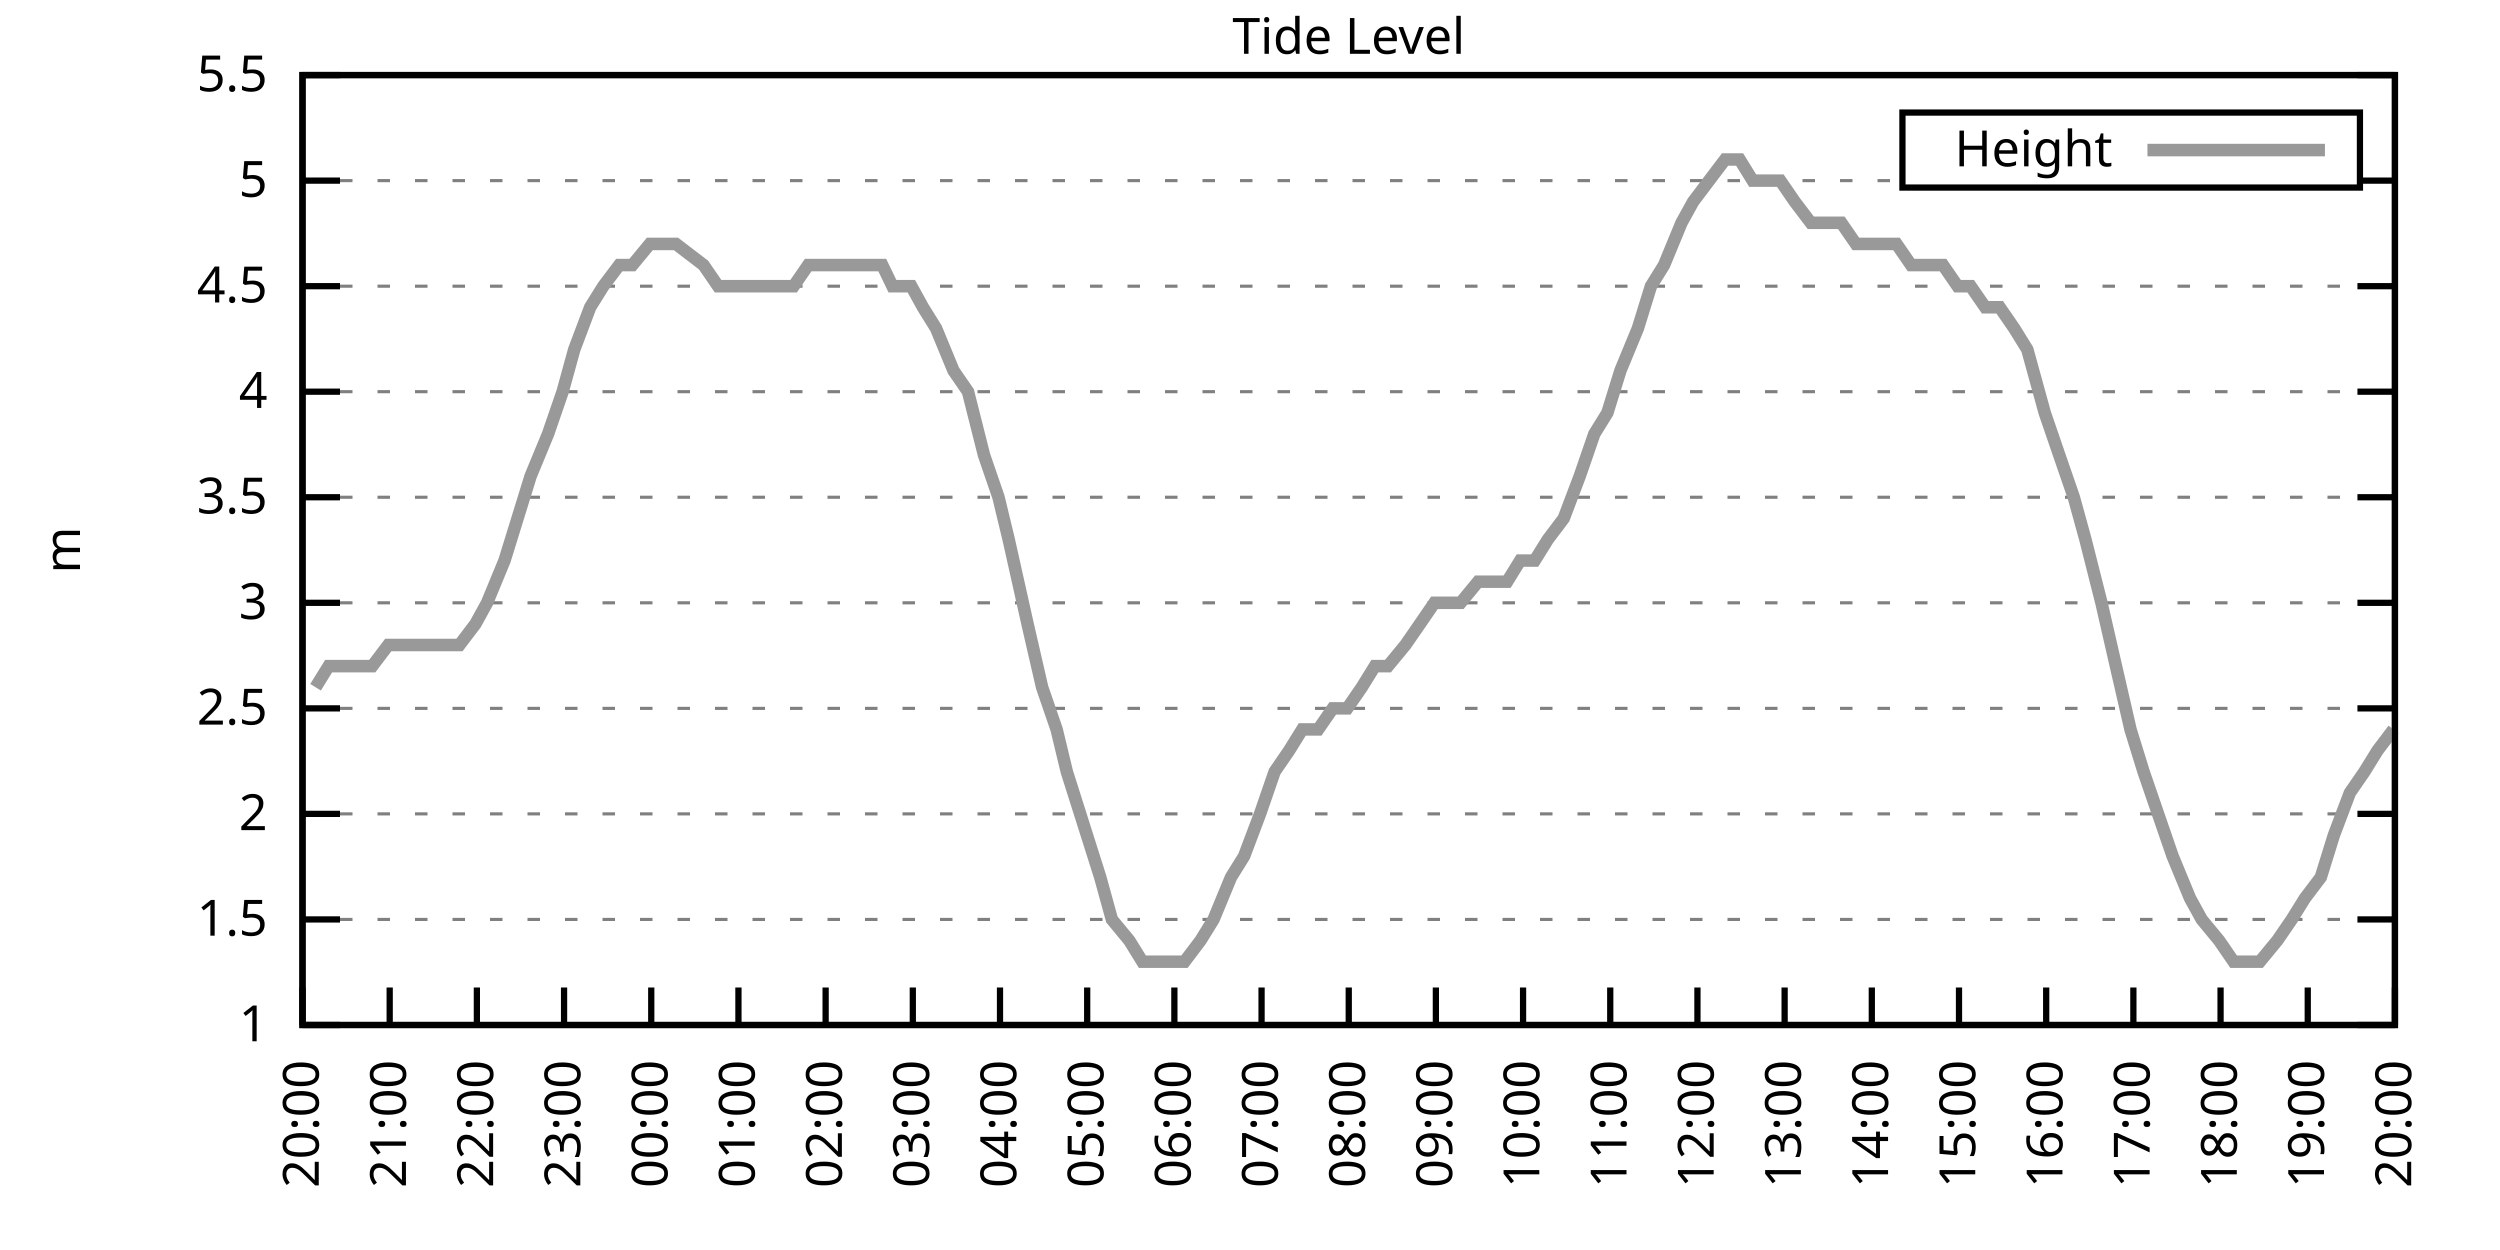
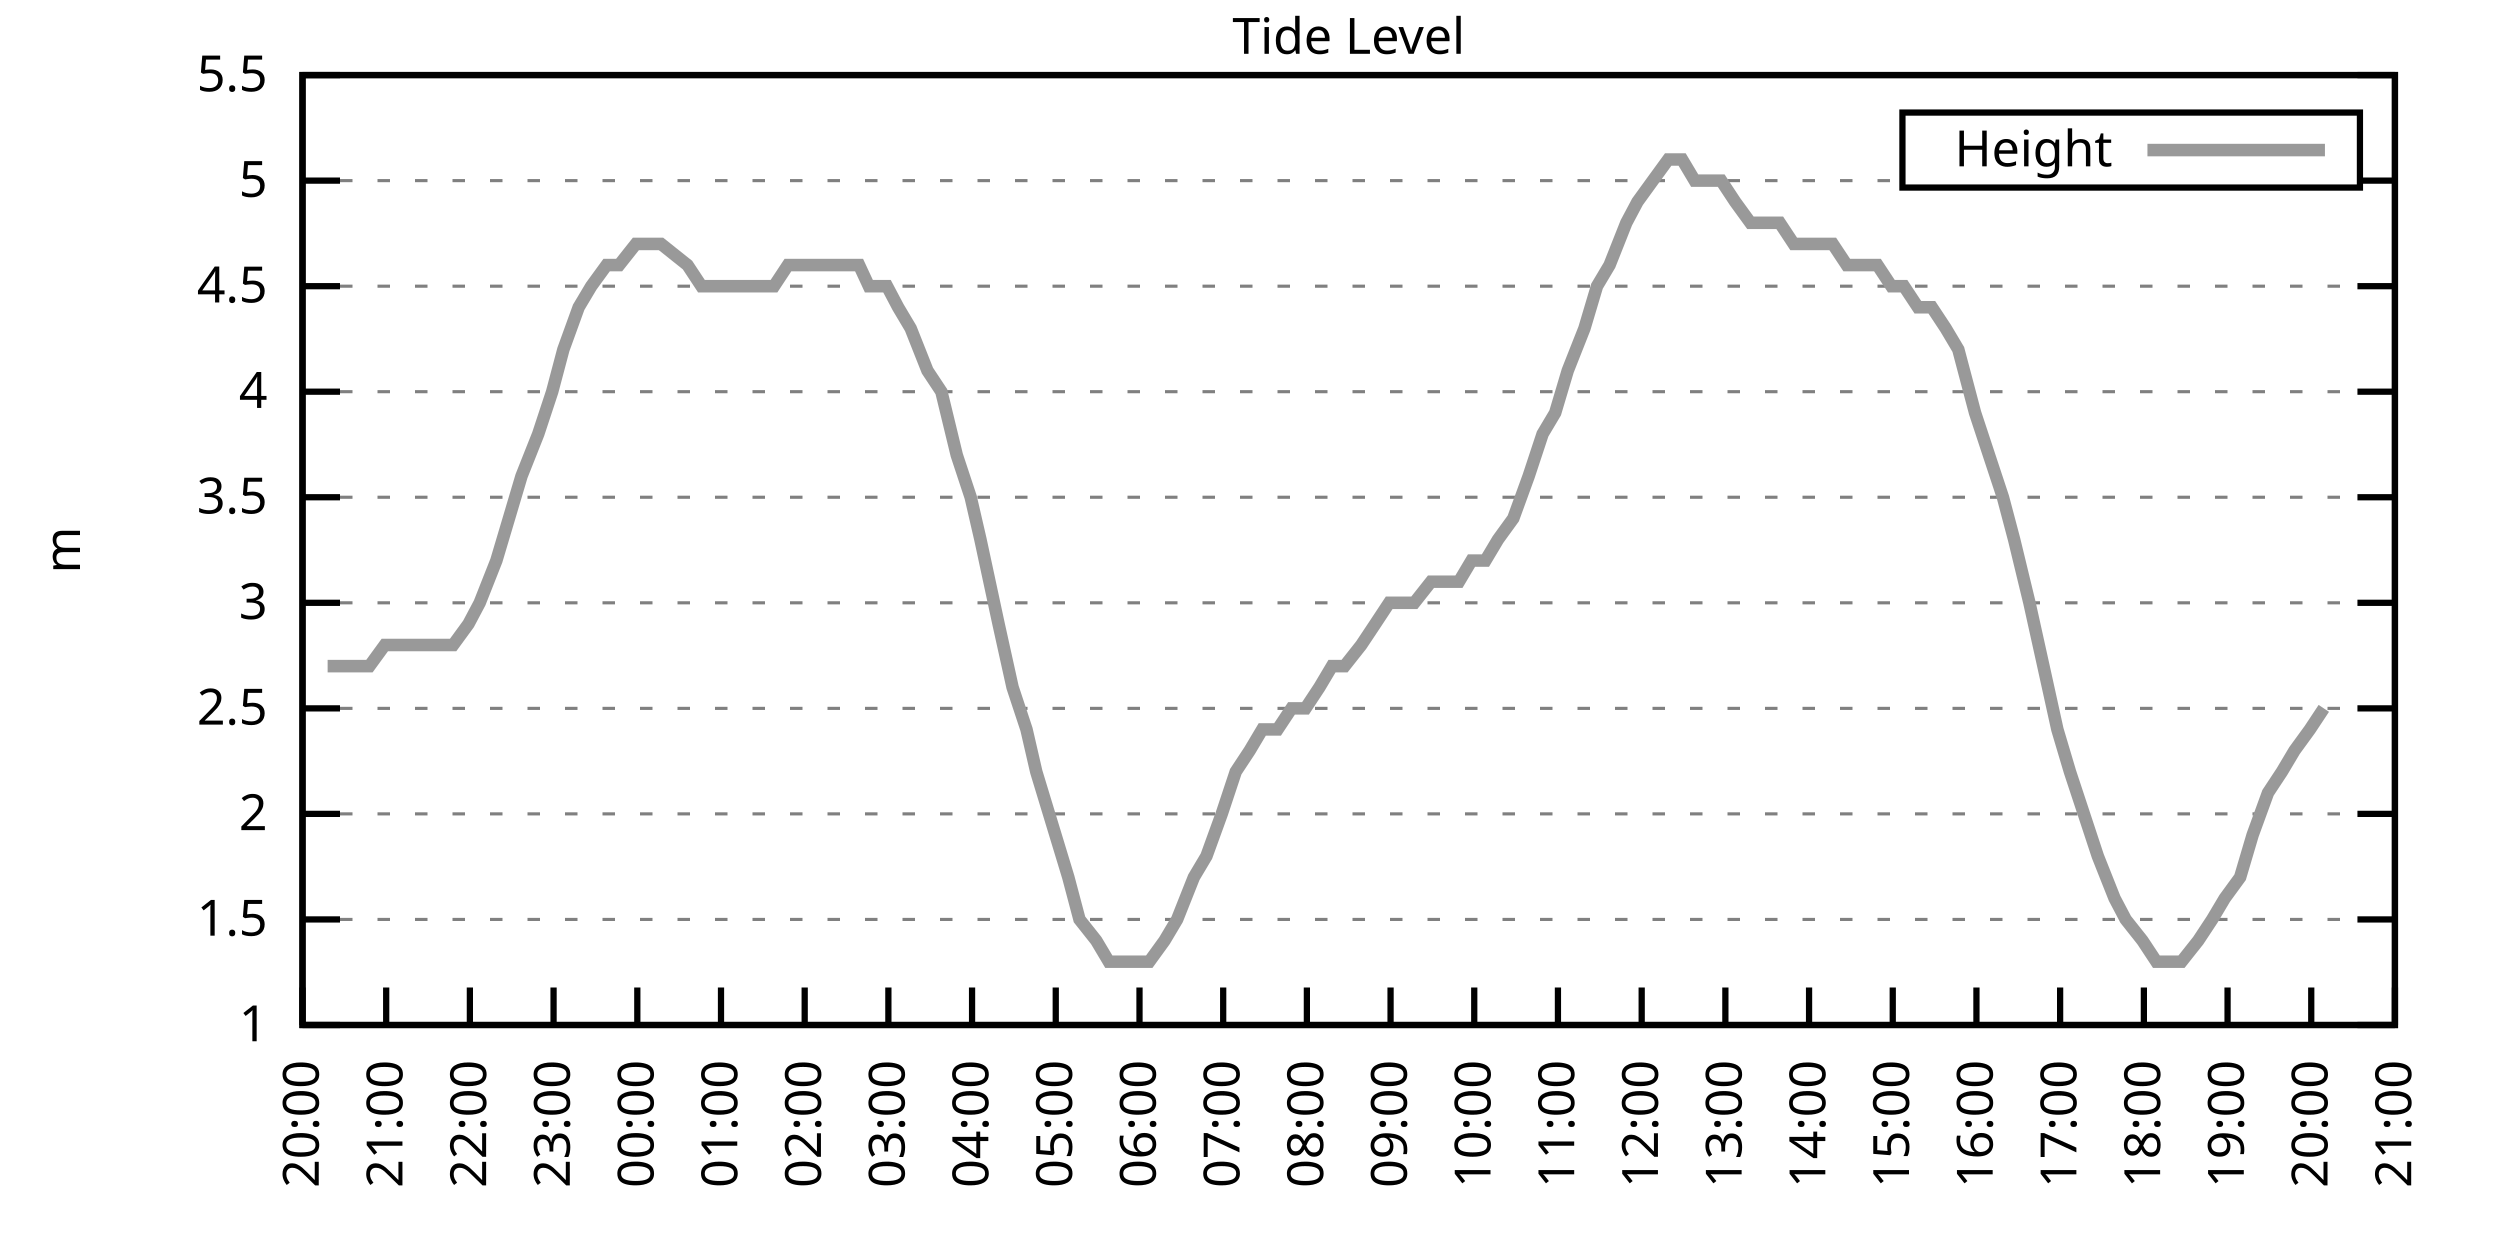
<svg xmlns="http://www.w3.org/2000/svg" xmlns:xlink="http://www.w3.org/1999/xlink" width="400" height="200" viewBox="0 0 400 200">
  <g id="gnuplot_canvas">
    <rect x="0" y="0" width="400" height="200" fill="none" />
    <defs>
      <circle id="gpDot" r="0.5" stroke-width="0.5" stroke="currentColor" />
      <path id="gpPt0" stroke-width="0.333" stroke="currentColor" d="M-1,0 h2 M0,-1 v2" />
      <path id="gpPt1" stroke-width="0.333" stroke="currentColor" d="M-1,-1 L1,1 M1,-1 L-1,1" />
      <path id="gpPt2" stroke-width="0.333" stroke="currentColor" d="M-1,0 L1,0 M0,-1 L0,1 M-1,-1 L1,1 M-1,1 L1,-1" />
      <rect id="gpPt3" stroke-width="0.333" stroke="currentColor" x="-1" y="-1" width="2" height="2" />
      <rect id="gpPt4" stroke-width="0.333" stroke="currentColor" fill="currentColor" x="-1" y="-1" width="2" height="2" />
      <circle id="gpPt5" stroke-width="0.333" stroke="currentColor" cx="0" cy="0" r="1" />
      <use xlink:href="#gpPt5" id="gpPt6" fill="currentColor" stroke="none" />
      <path id="gpPt7" stroke-width="0.333" stroke="currentColor" d="M0,-1.33 L-1.33,0.67 L1.33,0.67 z" />
      <use xlink:href="#gpPt7" id="gpPt8" fill="currentColor" stroke="none" />
      <use xlink:href="#gpPt7" id="gpPt9" stroke="currentColor" transform="rotate(180)" />
      <use xlink:href="#gpPt9" id="gpPt10" fill="currentColor" stroke="none" />
      <use xlink:href="#gpPt3" id="gpPt11" stroke="currentColor" transform="rotate(45)" />
      <use xlink:href="#gpPt11" id="gpPt12" fill="currentColor" stroke="none" />
      <path id="gpPt13" stroke-width="0.333" stroke="currentColor" d="M0,1.330 L1.265,0.411 L0.782,-1.067 L-0.782,-1.076 L-1.265,0.411 z" />
      <use xlink:href="#gpPt13" id="gpPt14" fill="currentColor" stroke="none" />
      <filter id="textbox" filterUnits="objectBoundingBox" x="0" y="0" height="1" width="1">
        <feFlood flood-color="white" flood-opacity="1" result="bgnd" />
        <feComposite in="SourceGraphic" in2="bgnd" operator="atop" />
      </filter>
      <filter id="greybox" filterUnits="objectBoundingBox" x="0" y="0" height="1" width="1">
        <feFlood flood-color="lightgrey" flood-opacity="1" result="grey" />
        <feComposite in="SourceGraphic" in2="grey" operator="atop" />
      </filter>
    </defs>
    <g fill="none" color="white" stroke="currentColor" stroke-width="1.00" stroke-linecap="butt" stroke-linejoin="miter">
</g>
    <g fill="none" color="black" stroke="currentColor" stroke-width="1.00" stroke-linecap="butt" stroke-linejoin="miter">
      <g stroke="none" shape-rendering="crispEdges">
        <polygon fill="rgb(255, 255, 255)" points="48.40,164.00 383.18,164.00 383.18,12.02 48.40,12.02 " />
      </g>
    </g>
    <g fill="none" color="black" stroke="currentColor" stroke-width="1.00" stroke-linecap="butt" stroke-linejoin="miter">
</g>
    <g fill="none" color="black" stroke="black" stroke-width="0.50" stroke-linecap="butt" stroke-linejoin="miter">
</g>
    <g fill="none" color="gray" stroke="currentColor" stroke-width="0.50" stroke-linecap="butt" stroke-linejoin="miter">
      <path stroke="gray" stroke-dasharray="2,4" class="gridline" d="M48.40,164.00 L383.19,164.00  " />
    </g>
    <g fill="none" color="gray" stroke="gray" stroke-width="1.00" stroke-linecap="butt" stroke-linejoin="miter">
</g>
    <g fill="none" color="black" stroke="currentColor" stroke-width="1.00" stroke-linecap="butt" stroke-linejoin="miter">
      <path stroke="black" d="M48.40,164.00 L54.40,164.00 M383.19,164.00 L377.19,164.00  " />
      <g transform="translate(42.80,166.60)" stroke="none" fill="black" font-family="Sans" font-size="8.00" text-anchor="end">
        <text>
          <tspan font-family="Sans"> 1</tspan>
        </text>
      </g>
    </g>
    <g fill="none" color="black" stroke="currentColor" stroke-width="1.00" stroke-linecap="butt" stroke-linejoin="miter">
</g>
    <g fill="none" color="black" stroke="black" stroke-width="0.50" stroke-linecap="butt" stroke-linejoin="miter">
</g>
    <g fill="none" color="gray" stroke="currentColor" stroke-width="0.50" stroke-linecap="butt" stroke-linejoin="miter">
      <path stroke="gray" stroke-dasharray="2,4" class="gridline" d="M48.40,147.11 L383.19,147.11  " />
    </g>
    <g fill="none" color="gray" stroke="gray" stroke-width="1.00" stroke-linecap="butt" stroke-linejoin="miter">
</g>
    <g fill="none" color="black" stroke="currentColor" stroke-width="1.00" stroke-linecap="butt" stroke-linejoin="miter">
      <path stroke="black" d="M48.40,147.11 L54.40,147.11 M383.19,147.11 L377.19,147.11  " />
      <g transform="translate(42.80,149.71)" stroke="none" fill="black" font-family="Sans" font-size="8.00" text-anchor="end">
        <text>
          <tspan font-family="Sans"> 1.5</tspan>
        </text>
      </g>
    </g>
    <g fill="none" color="black" stroke="currentColor" stroke-width="1.00" stroke-linecap="butt" stroke-linejoin="miter">
</g>
    <g fill="none" color="black" stroke="black" stroke-width="0.50" stroke-linecap="butt" stroke-linejoin="miter">
</g>
    <g fill="none" color="gray" stroke="currentColor" stroke-width="0.50" stroke-linecap="butt" stroke-linejoin="miter">
      <path stroke="gray" stroke-dasharray="2,4" class="gridline" d="M48.40,130.22 L383.19,130.22  " />
    </g>
    <g fill="none" color="gray" stroke="gray" stroke-width="1.00" stroke-linecap="butt" stroke-linejoin="miter">
</g>
    <g fill="none" color="black" stroke="currentColor" stroke-width="1.00" stroke-linecap="butt" stroke-linejoin="miter">
      <path stroke="black" d="M48.40,130.22 L54.40,130.22 M383.19,130.22 L377.19,130.22  " />
      <g transform="translate(42.80,132.82)" stroke="none" fill="black" font-family="Sans" font-size="8.00" text-anchor="end">
        <text>
          <tspan font-family="Sans"> 2</tspan>
        </text>
      </g>
    </g>
    <g fill="none" color="black" stroke="currentColor" stroke-width="1.00" stroke-linecap="butt" stroke-linejoin="miter">
</g>
    <g fill="none" color="black" stroke="black" stroke-width="0.50" stroke-linecap="butt" stroke-linejoin="miter">
</g>
    <g fill="none" color="gray" stroke="currentColor" stroke-width="0.50" stroke-linecap="butt" stroke-linejoin="miter">
      <path stroke="gray" stroke-dasharray="2,4" class="gridline" d="M48.40,113.34 L383.19,113.34  " />
    </g>
    <g fill="none" color="gray" stroke="gray" stroke-width="1.00" stroke-linecap="butt" stroke-linejoin="miter">
</g>
    <g fill="none" color="black" stroke="currentColor" stroke-width="1.00" stroke-linecap="butt" stroke-linejoin="miter">
      <path stroke="black" d="M48.40,113.34 L54.40,113.34 M383.19,113.34 L377.19,113.34  " />
      <g transform="translate(42.80,115.94)" stroke="none" fill="black" font-family="Sans" font-size="8.00" text-anchor="end">
        <text>
          <tspan font-family="Sans"> 2.5</tspan>
        </text>
      </g>
    </g>
    <g fill="none" color="black" stroke="currentColor" stroke-width="1.00" stroke-linecap="butt" stroke-linejoin="miter">
</g>
    <g fill="none" color="black" stroke="black" stroke-width="0.50" stroke-linecap="butt" stroke-linejoin="miter">
</g>
    <g fill="none" color="gray" stroke="currentColor" stroke-width="0.50" stroke-linecap="butt" stroke-linejoin="miter">
      <path stroke="gray" stroke-dasharray="2,4" class="gridline" d="M48.40,96.45 L383.19,96.45  " />
    </g>
    <g fill="none" color="gray" stroke="gray" stroke-width="1.00" stroke-linecap="butt" stroke-linejoin="miter">
</g>
    <g fill="none" color="black" stroke="currentColor" stroke-width="1.00" stroke-linecap="butt" stroke-linejoin="miter">
      <path stroke="black" d="M48.40,96.45 L54.40,96.45 M383.19,96.45 L377.19,96.45  " />
      <g transform="translate(42.80,99.05)" stroke="none" fill="black" font-family="Sans" font-size="8.00" text-anchor="end">
        <text>
          <tspan font-family="Sans"> 3</tspan>
        </text>
      </g>
    </g>
    <g fill="none" color="black" stroke="currentColor" stroke-width="1.00" stroke-linecap="butt" stroke-linejoin="miter">
</g>
    <g fill="none" color="black" stroke="black" stroke-width="0.50" stroke-linecap="butt" stroke-linejoin="miter">
</g>
    <g fill="none" color="gray" stroke="currentColor" stroke-width="0.50" stroke-linecap="butt" stroke-linejoin="miter">
      <path stroke="gray" stroke-dasharray="2,4" class="gridline" d="M48.40,79.56 L383.19,79.56  " />
    </g>
    <g fill="none" color="gray" stroke="gray" stroke-width="1.00" stroke-linecap="butt" stroke-linejoin="miter">
</g>
    <g fill="none" color="black" stroke="currentColor" stroke-width="1.00" stroke-linecap="butt" stroke-linejoin="miter">
      <path stroke="black" d="M48.40,79.56 L54.40,79.56 M383.19,79.56 L377.19,79.56  " />
      <g transform="translate(42.80,82.16)" stroke="none" fill="black" font-family="Sans" font-size="8.00" text-anchor="end">
        <text>
          <tspan font-family="Sans"> 3.5</tspan>
        </text>
      </g>
    </g>
    <g fill="none" color="black" stroke="currentColor" stroke-width="1.00" stroke-linecap="butt" stroke-linejoin="miter">
</g>
    <g fill="none" color="black" stroke="black" stroke-width="0.50" stroke-linecap="butt" stroke-linejoin="miter">
</g>
    <g fill="none" color="gray" stroke="currentColor" stroke-width="0.50" stroke-linecap="butt" stroke-linejoin="miter">
      <path stroke="gray" stroke-dasharray="2,4" class="gridline" d="M48.40,62.67 L383.19,62.67  " />
    </g>
    <g fill="none" color="gray" stroke="gray" stroke-width="1.00" stroke-linecap="butt" stroke-linejoin="miter">
</g>
    <g fill="none" color="black" stroke="currentColor" stroke-width="1.00" stroke-linecap="butt" stroke-linejoin="miter">
      <path stroke="black" d="M48.40,62.67 L54.40,62.67 M383.19,62.67 L377.19,62.67  " />
      <g transform="translate(42.80,65.27)" stroke="none" fill="black" font-family="Sans" font-size="8.00" text-anchor="end">
        <text>
          <tspan font-family="Sans"> 4</tspan>
        </text>
      </g>
    </g>
    <g fill="none" color="black" stroke="currentColor" stroke-width="1.00" stroke-linecap="butt" stroke-linejoin="miter">
</g>
    <g fill="none" color="black" stroke="black" stroke-width="0.50" stroke-linecap="butt" stroke-linejoin="miter">
</g>
    <g fill="none" color="gray" stroke="currentColor" stroke-width="0.50" stroke-linecap="butt" stroke-linejoin="miter">
      <path stroke="gray" stroke-dasharray="2,4" class="gridline" d="M48.40,45.79 L383.19,45.79  " />
    </g>
    <g fill="none" color="gray" stroke="gray" stroke-width="1.00" stroke-linecap="butt" stroke-linejoin="miter">
</g>
    <g fill="none" color="black" stroke="currentColor" stroke-width="1.00" stroke-linecap="butt" stroke-linejoin="miter">
      <path stroke="black" d="M48.40,45.79 L54.40,45.79 M383.19,45.79 L377.19,45.79  " />
      <g transform="translate(42.80,48.39)" stroke="none" fill="black" font-family="Sans" font-size="8.00" text-anchor="end">
        <text>
          <tspan font-family="Sans"> 4.5</tspan>
        </text>
      </g>
    </g>
    <g fill="none" color="black" stroke="currentColor" stroke-width="1.00" stroke-linecap="butt" stroke-linejoin="miter">
</g>
    <g fill="none" color="black" stroke="black" stroke-width="0.50" stroke-linecap="butt" stroke-linejoin="miter">
</g>
    <g fill="none" color="gray" stroke="currentColor" stroke-width="0.50" stroke-linecap="butt" stroke-linejoin="miter">
      <path stroke="gray" stroke-dasharray="2,4" class="gridline" d="M48.40,28.90 L304.39,28.90 M377.59,28.90 L383.19,28.90  " />
    </g>
    <g fill="none" color="gray" stroke="gray" stroke-width="1.00" stroke-linecap="butt" stroke-linejoin="miter">
</g>
    <g fill="none" color="black" stroke="currentColor" stroke-width="1.00" stroke-linecap="butt" stroke-linejoin="miter">
      <path stroke="black" d="M48.40,28.90 L54.40,28.90 M383.19,28.90 L377.19,28.90  " />
      <g transform="translate(42.80,31.50)" stroke="none" fill="black" font-family="Sans" font-size="8.00" text-anchor="end">
        <text>
          <tspan font-family="Sans"> 5</tspan>
        </text>
      </g>
    </g>
    <g fill="none" color="black" stroke="currentColor" stroke-width="1.00" stroke-linecap="butt" stroke-linejoin="miter">
</g>
    <g fill="none" color="black" stroke="black" stroke-width="0.50" stroke-linecap="butt" stroke-linejoin="miter">
</g>
    <g fill="none" color="gray" stroke="currentColor" stroke-width="0.50" stroke-linecap="butt" stroke-linejoin="miter">
      <path stroke="gray" stroke-dasharray="2,4" class="gridline" d="M48.40,12.01 L383.19,12.01  " />
    </g>
    <g fill="none" color="gray" stroke="gray" stroke-width="1.00" stroke-linecap="butt" stroke-linejoin="miter">
</g>
    <g fill="none" color="black" stroke="currentColor" stroke-width="1.00" stroke-linecap="butt" stroke-linejoin="miter">
      <path stroke="black" d="M48.40,12.01 L54.40,12.01 M383.19,12.01 L377.19,12.01  " />
      <g transform="translate(42.80,14.61)" stroke="none" fill="black" font-family="Sans" font-size="8.00" text-anchor="end">
        <text>
          <tspan font-family="Sans"> 5.5</tspan>
        </text>
      </g>
    </g>
    <g fill="none" color="black" stroke="currentColor" stroke-width="1.00" stroke-linecap="butt" stroke-linejoin="miter">
      <path stroke="black" d="M48.40,164.00 L48.40,158.00  " />
      <g transform="translate(51.00,169.60) rotate(270.00)" stroke="none" fill="black" font-family="Sans" font-size="8.00" text-anchor="end">
        <text>
          <tspan font-family="Sans">20:00</tspan>
        </text>
      </g>
    </g>
    <g fill="none" color="black" stroke="currentColor" stroke-width="1.00" stroke-linecap="butt" stroke-linejoin="miter">
-       <path stroke="black" d="M62.35,164.00 L62.35,158.00  " />
-       <g transform="translate(64.95,169.60) rotate(270.00)" stroke="none" fill="black" font-family="Sans" font-size="8.00" text-anchor="end">
+       <path stroke="black" d="M61.79,164.00 L61.79,158.00  " />
+       <g transform="translate(64.39,169.60) rotate(270.00)" stroke="none" fill="black" font-family="Sans" font-size="8.00" text-anchor="end">
        <text>
          <tspan font-family="Sans">21:00</tspan>
        </text>
      </g>
    </g>
    <g fill="none" color="black" stroke="currentColor" stroke-width="1.00" stroke-linecap="butt" stroke-linejoin="miter">
-       <path stroke="black" d="M76.30,164.00 L76.30,158.00  " />
-       <g transform="translate(78.90,169.60) rotate(270.00)" stroke="none" fill="black" font-family="Sans" font-size="8.00" text-anchor="end">
+       <path stroke="black" d="M75.18,164.00 L75.18,158.00  " />
+       <g transform="translate(77.78,169.60) rotate(270.00)" stroke="none" fill="black" font-family="Sans" font-size="8.00" text-anchor="end">
        <text>
          <tspan font-family="Sans">22:00</tspan>
        </text>
      </g>
    </g>
    <g fill="none" color="black" stroke="currentColor" stroke-width="1.00" stroke-linecap="butt" stroke-linejoin="miter">
-       <path stroke="black" d="M90.25,164.00 L90.25,158.00  " />
-       <g transform="translate(92.85,169.60) rotate(270.00)" stroke="none" fill="black" font-family="Sans" font-size="8.00" text-anchor="end">
+       <path stroke="black" d="M88.57,164.00 L88.57,158.00  " />
+       <g transform="translate(91.17,169.60) rotate(270.00)" stroke="none" fill="black" font-family="Sans" font-size="8.00" text-anchor="end">
        <text>
          <tspan font-family="Sans">23:00</tspan>
        </text>
      </g>
    </g>
    <g fill="none" color="black" stroke="currentColor" stroke-width="1.00" stroke-linecap="butt" stroke-linejoin="miter">
-       <path stroke="black" d="M104.20,164.00 L104.20,158.00  " />
-       <g transform="translate(106.80,169.60) rotate(270.00)" stroke="none" fill="black" font-family="Sans" font-size="8.00" text-anchor="end">
+       <path stroke="black" d="M101.97,164.00 L101.97,158.00  " />
+       <g transform="translate(104.57,169.60) rotate(270.00)" stroke="none" fill="black" font-family="Sans" font-size="8.00" text-anchor="end">
        <text>
          <tspan font-family="Sans">00:00</tspan>
        </text>
      </g>
    </g>
    <g fill="none" color="black" stroke="currentColor" stroke-width="1.00" stroke-linecap="butt" stroke-linejoin="miter">
-       <path stroke="black" d="M118.15,164.00 L118.15,158.00  " />
-       <g transform="translate(120.75,169.60) rotate(270.00)" stroke="none" fill="black" font-family="Sans" font-size="8.00" text-anchor="end">
+       <path stroke="black" d="M115.36,164.00 L115.36,158.00  " />
+       <g transform="translate(117.96,169.60) rotate(270.00)" stroke="none" fill="black" font-family="Sans" font-size="8.00" text-anchor="end">
        <text>
          <tspan font-family="Sans">01:00</tspan>
        </text>
      </g>
    </g>
    <g fill="none" color="black" stroke="currentColor" stroke-width="1.00" stroke-linecap="butt" stroke-linejoin="miter">
-       <path stroke="black" d="M132.10,164.00 L132.10,158.00  " />
-       <g transform="translate(134.70,169.60) rotate(270.00)" stroke="none" fill="black" font-family="Sans" font-size="8.00" text-anchor="end">
+       <path stroke="black" d="M128.75,164.00 L128.75,158.00  " />
+       <g transform="translate(131.35,169.60) rotate(270.00)" stroke="none" fill="black" font-family="Sans" font-size="8.00" text-anchor="end">
        <text>
          <tspan font-family="Sans">02:00</tspan>
        </text>
      </g>
    </g>
    <g fill="none" color="black" stroke="currentColor" stroke-width="1.00" stroke-linecap="butt" stroke-linejoin="miter">
-       <path stroke="black" d="M146.05,164.00 L146.05,158.00  " />
-       <g transform="translate(148.65,169.60) rotate(270.00)" stroke="none" fill="black" font-family="Sans" font-size="8.00" text-anchor="end">
+       <path stroke="black" d="M142.14,164.00 L142.14,158.00  " />
+       <g transform="translate(144.74,169.60) rotate(270.00)" stroke="none" fill="black" font-family="Sans" font-size="8.00" text-anchor="end">
        <text>
          <tspan font-family="Sans">03:00</tspan>
        </text>
      </g>
    </g>
    <g fill="none" color="black" stroke="currentColor" stroke-width="1.00" stroke-linecap="butt" stroke-linejoin="miter">
-       <path stroke="black" d="M160.00,164.00 L160.00,158.00  " />
-       <g transform="translate(162.60,169.60) rotate(270.00)" stroke="none" fill="black" font-family="Sans" font-size="8.00" text-anchor="end">
+       <path stroke="black" d="M155.53,164.00 L155.53,158.00  " />
+       <g transform="translate(158.13,169.60) rotate(270.00)" stroke="none" fill="black" font-family="Sans" font-size="8.00" text-anchor="end">
        <text>
          <tspan font-family="Sans">04:00</tspan>
        </text>
      </g>
    </g>
    <g fill="none" color="black" stroke="currentColor" stroke-width="1.00" stroke-linecap="butt" stroke-linejoin="miter">
-       <path stroke="black" d="M173.95,164.00 L173.95,158.00  " />
-       <g transform="translate(176.55,169.60) rotate(270.00)" stroke="none" fill="black" font-family="Sans" font-size="8.00" text-anchor="end">
+       <path stroke="black" d="M168.92,164.00 L168.92,158.00  " />
+       <g transform="translate(171.52,169.60) rotate(270.00)" stroke="none" fill="black" font-family="Sans" font-size="8.00" text-anchor="end">
        <text>
          <tspan font-family="Sans">05:00</tspan>
        </text>
      </g>
    </g>
    <g fill="none" color="black" stroke="currentColor" stroke-width="1.00" stroke-linecap="butt" stroke-linejoin="miter">
-       <path stroke="black" d="M187.90,164.00 L187.90,158.00  " />
-       <g transform="translate(190.50,169.60) rotate(270.00)" stroke="none" fill="black" font-family="Sans" font-size="8.00" text-anchor="end">
+       <path stroke="black" d="M182.32,164.00 L182.32,158.00  " />
+       <g transform="translate(184.92,169.60) rotate(270.00)" stroke="none" fill="black" font-family="Sans" font-size="8.00" text-anchor="end">
        <text>
          <tspan font-family="Sans">06:00</tspan>
        </text>
      </g>
    </g>
    <g fill="none" color="black" stroke="currentColor" stroke-width="1.00" stroke-linecap="butt" stroke-linejoin="miter">
-       <path stroke="black" d="M201.85,164.00 L201.85,158.00  " />
-       <g transform="translate(204.45,169.60) rotate(270.00)" stroke="none" fill="black" font-family="Sans" font-size="8.00" text-anchor="end">
+       <path stroke="black" d="M195.71,164.00 L195.71,158.00  " />
+       <g transform="translate(198.31,169.60) rotate(270.00)" stroke="none" fill="black" font-family="Sans" font-size="8.00" text-anchor="end">
        <text>
          <tspan font-family="Sans">07:00</tspan>
        </text>
      </g>
    </g>
    <g fill="none" color="black" stroke="currentColor" stroke-width="1.00" stroke-linecap="butt" stroke-linejoin="miter">
-       <path stroke="black" d="M215.80,164.00 L215.80,158.00  " />
-       <g transform="translate(218.40,169.60) rotate(270.00)" stroke="none" fill="black" font-family="Sans" font-size="8.00" text-anchor="end">
+       <path stroke="black" d="M209.10,164.00 L209.10,158.00  " />
+       <g transform="translate(211.70,169.60) rotate(270.00)" stroke="none" fill="black" font-family="Sans" font-size="8.00" text-anchor="end">
        <text>
          <tspan font-family="Sans">08:00</tspan>
        </text>
      </g>
    </g>
    <g fill="none" color="black" stroke="currentColor" stroke-width="1.00" stroke-linecap="butt" stroke-linejoin="miter">
-       <path stroke="black" d="M229.74,164.00 L229.74,158.00  " />
-       <g transform="translate(232.34,169.60) rotate(270.00)" stroke="none" fill="black" font-family="Sans" font-size="8.00" text-anchor="end">
+       <path stroke="black" d="M222.49,164.00 L222.49,158.00  " />
+       <g transform="translate(225.09,169.60) rotate(270.00)" stroke="none" fill="black" font-family="Sans" font-size="8.00" text-anchor="end">
        <text>
          <tspan font-family="Sans">09:00</tspan>
        </text>
      </g>
    </g>
    <g fill="none" color="black" stroke="currentColor" stroke-width="1.00" stroke-linecap="butt" stroke-linejoin="miter">
-       <path stroke="black" d="M243.69,164.00 L243.69,158.00  " />
-       <g transform="translate(246.29,169.60) rotate(270.00)" stroke="none" fill="black" font-family="Sans" font-size="8.00" text-anchor="end">
+       <path stroke="black" d="M235.88,164.00 L235.88,158.00  " />
+       <g transform="translate(238.48,169.60) rotate(270.00)" stroke="none" fill="black" font-family="Sans" font-size="8.00" text-anchor="end">
        <text>
          <tspan font-family="Sans">10:00</tspan>
        </text>
      </g>
    </g>
    <g fill="none" color="black" stroke="currentColor" stroke-width="1.00" stroke-linecap="butt" stroke-linejoin="miter">
-       <path stroke="black" d="M257.64,164.00 L257.64,158.00  " />
-       <g transform="translate(260.24,169.60) rotate(270.00)" stroke="none" fill="black" font-family="Sans" font-size="8.00" text-anchor="end">
+       <path stroke="black" d="M249.27,164.00 L249.27,158.00  " />
+       <g transform="translate(251.87,169.60) rotate(270.00)" stroke="none" fill="black" font-family="Sans" font-size="8.00" text-anchor="end">
        <text>
          <tspan font-family="Sans">11:00</tspan>
        </text>
      </g>
    </g>
    <g fill="none" color="black" stroke="currentColor" stroke-width="1.00" stroke-linecap="butt" stroke-linejoin="miter">
-       <path stroke="black" d="M271.59,164.00 L271.59,158.00  " />
-       <g transform="translate(274.19,169.60) rotate(270.00)" stroke="none" fill="black" font-family="Sans" font-size="8.00" text-anchor="end">
+       <path stroke="black" d="M262.67,164.00 L262.67,158.00  " />
+       <g transform="translate(265.27,169.60) rotate(270.00)" stroke="none" fill="black" font-family="Sans" font-size="8.00" text-anchor="end">
        <text>
          <tspan font-family="Sans">12:00</tspan>
        </text>
      </g>
    </g>
    <g fill="none" color="black" stroke="currentColor" stroke-width="1.00" stroke-linecap="butt" stroke-linejoin="miter">
-       <path stroke="black" d="M285.54,164.00 L285.54,158.00  " />
-       <g transform="translate(288.14,169.60) rotate(270.00)" stroke="none" fill="black" font-family="Sans" font-size="8.00" text-anchor="end">
+       <path stroke="black" d="M276.06,164.00 L276.06,158.00  " />
+       <g transform="translate(278.66,169.60) rotate(270.00)" stroke="none" fill="black" font-family="Sans" font-size="8.00" text-anchor="end">
        <text>
          <tspan font-family="Sans">13:00</tspan>
        </text>
      </g>
    </g>
    <g fill="none" color="black" stroke="currentColor" stroke-width="1.00" stroke-linecap="butt" stroke-linejoin="miter">
-       <path stroke="black" d="M299.49,164.00 L299.49,158.00  " />
-       <g transform="translate(302.09,169.60) rotate(270.00)" stroke="none" fill="black" font-family="Sans" font-size="8.00" text-anchor="end">
+       <path stroke="black" d="M289.45,164.00 L289.45,158.00  " />
+       <g transform="translate(292.05,169.60) rotate(270.00)" stroke="none" fill="black" font-family="Sans" font-size="8.00" text-anchor="end">
        <text>
          <tspan font-family="Sans">14:00</tspan>
        </text>
      </g>
    </g>
    <g fill="none" color="black" stroke="currentColor" stroke-width="1.00" stroke-linecap="butt" stroke-linejoin="miter">
-       <path stroke="black" d="M313.44,164.00 L313.44,158.00  " />
-       <g transform="translate(316.04,169.60) rotate(270.00)" stroke="none" fill="black" font-family="Sans" font-size="8.00" text-anchor="end">
+       <path stroke="black" d="M302.84,164.00 L302.84,158.00  " />
+       <g transform="translate(305.44,169.60) rotate(270.00)" stroke="none" fill="black" font-family="Sans" font-size="8.00" text-anchor="end">
        <text>
          <tspan font-family="Sans">15:00</tspan>
        </text>
      </g>
    </g>
    <g fill="none" color="black" stroke="currentColor" stroke-width="1.00" stroke-linecap="butt" stroke-linejoin="miter">
-       <path stroke="black" d="M327.39,164.00 L327.39,158.00  " />
-       <g transform="translate(329.99,169.60) rotate(270.00)" stroke="none" fill="black" font-family="Sans" font-size="8.00" text-anchor="end">
+       <path stroke="black" d="M316.23,164.00 L316.23,158.00  " />
+       <g transform="translate(318.83,169.60) rotate(270.00)" stroke="none" fill="black" font-family="Sans" font-size="8.00" text-anchor="end">
        <text>
          <tspan font-family="Sans">16:00</tspan>
        </text>
      </g>
    </g>
    <g fill="none" color="black" stroke="currentColor" stroke-width="1.00" stroke-linecap="butt" stroke-linejoin="miter">
-       <path stroke="black" d="M341.34,164.00 L341.34,158.00  " />
-       <g transform="translate(343.94,169.60) rotate(270.00)" stroke="none" fill="black" font-family="Sans" font-size="8.00" text-anchor="end">
+       <path stroke="black" d="M329.62,164.00 L329.62,158.00  " />
+       <g transform="translate(332.22,169.60) rotate(270.00)" stroke="none" fill="black" font-family="Sans" font-size="8.00" text-anchor="end">
        <text>
          <tspan font-family="Sans">17:00</tspan>
        </text>
      </g>
    </g>
    <g fill="none" color="black" stroke="currentColor" stroke-width="1.00" stroke-linecap="butt" stroke-linejoin="miter">
-       <path stroke="black" d="M355.29,164.00 L355.29,158.00  " />
-       <g transform="translate(357.89,169.60) rotate(270.00)" stroke="none" fill="black" font-family="Sans" font-size="8.00" text-anchor="end">
+       <path stroke="black" d="M343.02,164.00 L343.02,158.00  " />
+       <g transform="translate(345.62,169.60) rotate(270.00)" stroke="none" fill="black" font-family="Sans" font-size="8.00" text-anchor="end">
        <text>
          <tspan font-family="Sans">18:00</tspan>
        </text>
      </g>
    </g>
    <g fill="none" color="black" stroke="currentColor" stroke-width="1.00" stroke-linecap="butt" stroke-linejoin="miter">
-       <path stroke="black" d="M369.24,164.00 L369.24,158.00  " />
-       <g transform="translate(371.84,169.60) rotate(270.00)" stroke="none" fill="black" font-family="Sans" font-size="8.00" text-anchor="end">
+       <path stroke="black" d="M356.41,164.00 L356.41,158.00  " />
+       <g transform="translate(359.01,169.60) rotate(270.00)" stroke="none" fill="black" font-family="Sans" font-size="8.00" text-anchor="end">
        <text>
          <tspan font-family="Sans">19:00</tspan>
+         </text>
+       </g>
+     </g>
+     <g fill="none" color="black" stroke="currentColor" stroke-width="1.00" stroke-linecap="butt" stroke-linejoin="miter">
+       <path stroke="black" d="M369.80,164.00 L369.80,158.00  " />
+       <g transform="translate(372.40,169.60) rotate(270.00)" stroke="none" fill="black" font-family="Sans" font-size="8.00" text-anchor="end">
+         <text>
+           <tspan font-family="Sans">20:00</tspan>
        </text>
      </g>
    </g>
    <g fill="none" color="black" stroke="currentColor" stroke-width="1.00" stroke-linecap="butt" stroke-linejoin="miter">
      <path stroke="black" d="M383.19,164.00 L383.19,158.00  " />
      <g transform="translate(385.79,169.60) rotate(270.00)" stroke="none" fill="black" font-family="Sans" font-size="8.00" text-anchor="end">
        <text>
-           <tspan font-family="Sans">20:00</tspan>
+           <tspan font-family="Sans">21:00</tspan>
        </text>
      </g>
    </g>
    <g fill="none" color="black" stroke="currentColor" stroke-width="1.00" stroke-linecap="butt" stroke-linejoin="miter">
</g>
    <g fill="none" color="black" stroke="currentColor" stroke-width="1.00" stroke-linecap="butt" stroke-linejoin="miter">
      <path stroke="black" d="M48.40,12.01 L48.40,164.00 L383.19,164.00 L383.19,12.01 L48.40,12.01 Z  " />
    </g>
    <g fill="none" color="black" stroke="currentColor" stroke-width="1.00" stroke-linecap="butt" stroke-linejoin="miter">
</g>
    <g fill="none" color="black" stroke="currentColor" stroke-width="1.00" stroke-linecap="butt" stroke-linejoin="miter">
      <path stroke="black" d="M304.39,30.01 L304.39,18.01 L377.59,18.01 L377.59,30.01 L304.39,30.01 Z  " />
    </g>
    <g id="Tide_level_plot_1">
      <g fill="none" color="white" stroke="black" stroke-width="2.00" stroke-linecap="butt" stroke-linejoin="miter">
</g>
      <g fill="none" color="black" stroke="currentColor" stroke-width="2.00" stroke-linecap="butt" stroke-linejoin="miter">
        <g transform="translate(337.99,26.61)" stroke="none" fill="black" font-family="Sans" font-size="8.00" text-anchor="end">
          <text>
            <tspan font-family="Sans">Height</tspan>
          </text>
        </g>
      </g>
      <g fill="none" color="black" stroke="currentColor" stroke-width="2.00" stroke-linecap="butt" stroke-linejoin="miter">
-         <path stroke="rgb(153, 153, 153)" d="M343.59,24.01 L371.99,24.01 M50.49,109.96 L52.58,106.58 L54.91,106.58 L57.47,106.58 L59.56,106.58 L62.12,103.20   L64.44,103.20 L66.30,103.20 L68.86,103.20 L71.42,103.20 L73.51,103.20 L76.07,99.83 L77.93,96.45 L80.72,89.69   L82.81,82.94 L84.90,76.18 L87.69,69.43 L90.02,62.67 L91.88,55.92 L94.43,49.16 L96.53,45.79 L99.08,42.41   L101.18,42.41 L103.97,39.03 L106.06,39.03 L108.15,39.03 L112.57,42.41 L114.89,45.79 L117.45,45.79 L119.54,45.79   L122.57,45.79 L124.43,45.79 L126.98,45.79 L129.31,42.41 L131.87,42.41 L134.19,42.41 L136.05,42.41 L138.14,42.41   L141.16,42.41 L142.79,45.79 L145.81,45.79 L147.67,49.16 L149.77,52.54 L152.56,59.30 L154.88,62.67 L157.44,72.81   L159.76,79.56 L161.39,86.32 L164.41,99.83 L166.74,109.96 L169.06,116.71 L170.69,123.47 L176.04,140.36 L177.90,147.11   L180.69,150.49 L182.78,153.87 L185.34,153.87 L187.43,153.87 L189.52,153.87 L192.08,150.49 L194.17,147.11 L196.96,140.36   L199.06,136.98 L201.61,130.22 L203.94,123.47 L206.26,120.09 L208.36,116.71 L210.91,116.71 L213.24,113.34 L215.56,113.34   L217.89,109.96 L219.98,106.58 L222.07,106.58 L224.86,103.20 L227.19,99.83 L229.51,96.45 L231.60,96.45 L233.70,96.45   L236.49,93.07 L238.58,93.07 L241.14,93.07 L243.23,89.69 L245.55,89.69 L247.65,86.32 L250.20,82.94 L252.76,76.18   L255.09,69.43 L257.18,66.05 L259.27,59.30 L262.06,52.54 L264.15,45.79 L266.25,42.41 L269.04,35.65 L270.90,32.28   L273.45,28.90 L276.01,25.52 L278.34,25.52 L280.43,28.90 L282.75,28.90 L284.85,28.90 L287.17,32.28 L289.73,35.65   L292.29,35.65 L294.61,35.65 L296.94,39.03 L299.26,39.03 L301.58,39.03 L303.44,39.03 L305.77,42.41 L308.33,42.41   L310.88,42.41 L313.21,45.79 L315.30,45.79 L317.63,49.16 L319.95,49.16 L322.28,52.54 L324.37,55.92 L327.16,66.05   L329.48,72.81 L331.81,79.56 L333.67,86.32 L336.23,96.45 L338.55,106.58 L340.88,116.71 L342.97,123.47 L345.29,130.22   L347.62,136.98 L350.41,143.73 L352.27,147.11 L355.06,150.49 L357.38,153.87 L359.71,153.87 L361.57,153.87 L364.36,150.49   L366.68,147.11 L368.78,143.73 L371.33,140.36 L373.43,133.60 L375.98,126.85 L378.31,123.47 L380.40,120.09 L382.96,116.71    " />
+         <path stroke="rgb(153, 153, 153)" d="M343.59,24.01 L371.99,24.01 M52.42,106.58 L54.65,106.58 L57.10,106.58 L59.11,106.58 L61.57,103.20 L63.80,103.20   L65.59,103.20 L68.04,103.20 L70.50,103.20 L72.50,103.20 L74.96,99.83 L76.75,96.45 L79.42,89.69 L81.43,82.94   L83.44,76.18 L86.12,69.43 L88.35,62.67 L90.14,55.92 L92.59,49.16 L94.60,45.79 L97.06,42.41 L99.06,42.41   L101.74,39.03 L103.75,39.03 L105.76,39.03 L110.00,42.41 L112.23,45.79 L114.69,45.79 L116.70,45.79 L119.60,45.79   L121.38,45.79 L123.84,45.79 L126.07,42.41 L128.53,42.41 L130.76,42.41 L132.54,42.41 L134.55,42.41 L137.45,42.41   L139.02,45.79 L141.92,45.79 L143.70,49.16 L145.71,52.54 L148.39,59.30 L150.62,62.67 L153.08,72.81 L155.31,79.56   L156.87,86.32 L159.77,99.83 L162.01,109.96 L164.24,116.71 L165.80,123.47 L170.93,140.36 L172.72,147.11 L175.40,150.49   L177.41,153.87 L179.86,153.87 L181.87,153.87 L183.88,153.87 L186.33,150.49 L188.34,147.11 L191.02,140.36 L193.03,136.98   L195.48,130.22 L197.72,123.47 L199.95,120.09 L201.96,116.71 L204.41,116.71 L206.64,113.34 L208.88,113.34 L211.11,109.96   L213.12,106.58 L215.13,106.58 L217.80,103.20 L220.04,99.83 L222.27,96.45 L224.28,96.45 L226.29,96.45 L228.96,93.07   L230.97,93.07 L233.43,93.07 L235.44,89.69 L237.67,89.69 L239.68,86.32 L242.13,82.94 L244.59,76.18 L246.82,69.43   L248.83,66.05 L250.84,59.30 L253.51,52.54 L255.52,45.79 L257.53,42.41 L260.21,35.65 L262.00,32.28 L264.45,28.90   L266.91,25.52 L269.14,25.52 L271.15,28.90 L273.38,28.90 L275.39,28.90 L277.62,32.28 L280.07,35.65 L282.53,35.65   L284.76,35.65 L286.99,39.03 L289.23,39.03 L291.46,39.03 L293.24,39.03 L295.48,42.41 L297.93,42.41 L300.39,42.41   L302.62,45.79 L304.63,45.79 L306.86,49.16 L309.09,49.16 L311.32,52.54 L313.33,55.92 L316.01,66.05 L318.24,72.81   L320.47,79.56 L322.26,86.32 L324.71,96.45 L326.95,106.58 L329.18,116.71 L331.19,123.47 L333.42,130.22 L335.65,136.98   L338.33,143.73 L340.11,147.11 L342.79,150.49 L345.02,153.87 L347.26,153.87 L349.04,153.87 L351.72,150.49 L353.95,147.11   L355.96,143.73 L358.42,140.36 L360.42,133.60 L362.88,126.85 L365.11,123.47 L367.12,120.09 L369.58,116.71 L371.81,113.34    " />
      </g>
    </g>
    <g fill="none" color="black" stroke="currentColor" stroke-width="2.00" stroke-linecap="butt" stroke-linejoin="miter">
</g>
    <g fill="none" color="black" stroke="black" stroke-width="1.00" stroke-linecap="butt" stroke-linejoin="miter">
</g>
    <g fill="none" color="black" stroke="currentColor" stroke-width="1.00" stroke-linecap="butt" stroke-linejoin="miter">
      <path stroke="black" d="M48.40,12.01 L48.40,164.00 L383.19,164.00 L383.19,12.01 L48.40,12.01 Z  " />
      <g transform="translate(12.80,88.01) rotate(270.00)" stroke="none" fill="black" font-family="Sans" font-size="8.00" text-anchor="middle">
        <text>
          <tspan font-family="Sans">m</tspan>
        </text>
      </g>
    </g>
    <g fill="none" color="black" stroke="currentColor" stroke-width="1.00" stroke-linecap="butt" stroke-linejoin="miter">
</g>
    <g fill="none" color="black" stroke="currentColor" stroke-width="1.00" stroke-linecap="butt" stroke-linejoin="miter">
      <g transform="translate(215.79,8.61)" stroke="none" fill="black" font-family="Sans" font-size="8.00" text-anchor="middle">
        <text>
          <tspan font-family="Sans">Tide Level</tspan>
        </text>
      </g>
    </g>
    <g fill="none" color="black" stroke="currentColor" stroke-width="1.00" stroke-linecap="butt" stroke-linejoin="miter">
</g>
  </g>
</svg>
